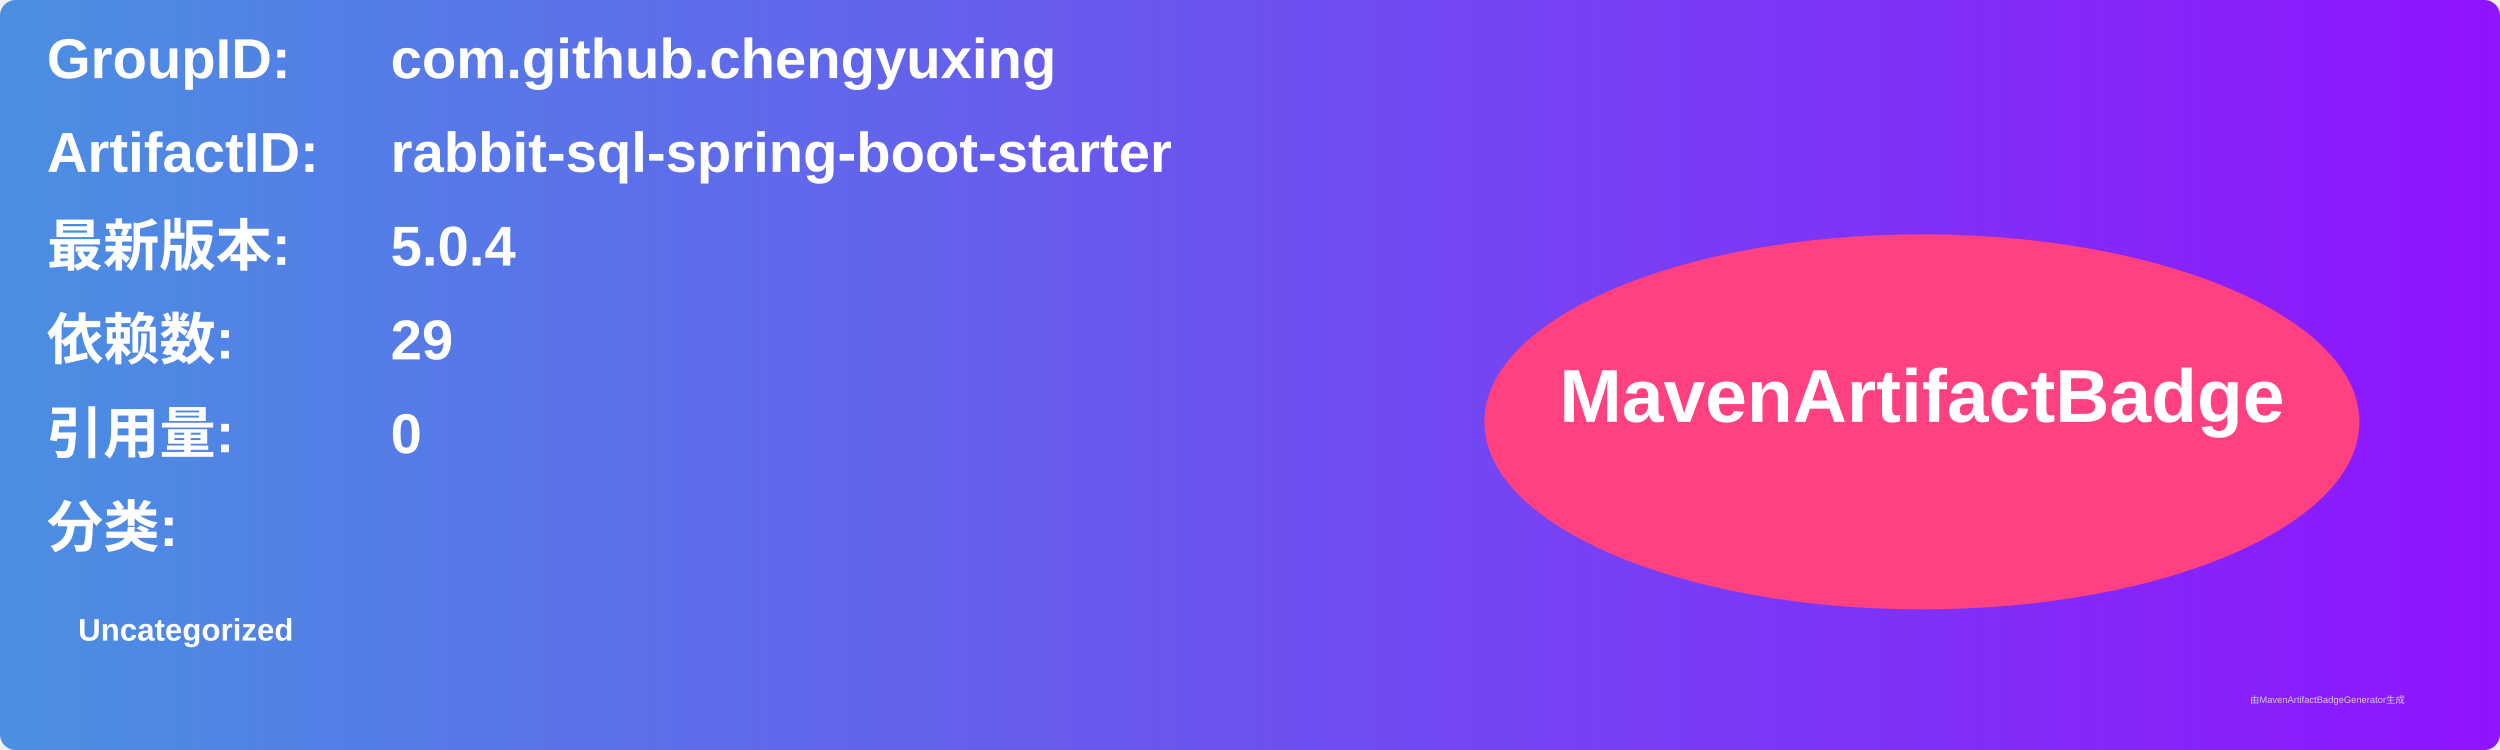
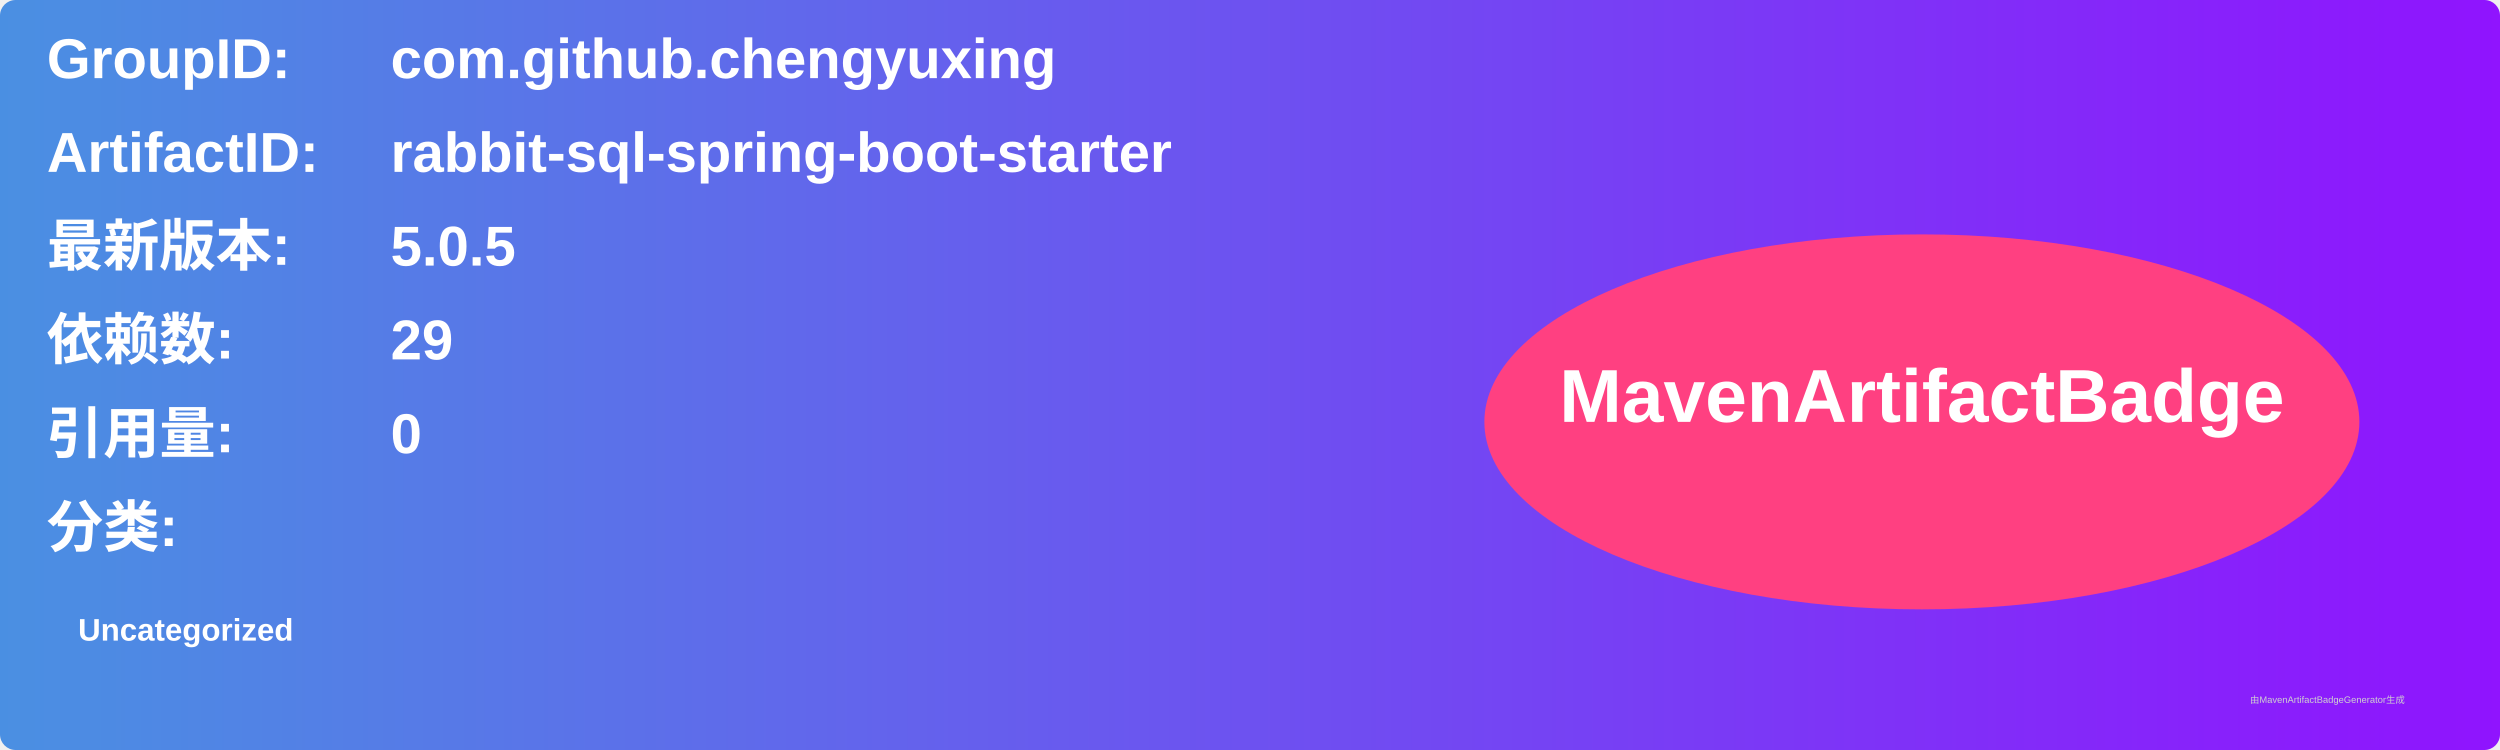
<svg xmlns="http://www.w3.org/2000/svg" width="800" height="240" viewBox="0 0 800 240">
  <linearGradient id="grad" x1="0%" y1="0%" x2="100%" y2="0%">
    <stop offset="0%" stop-color="#4a90e2" />
    <stop offset="100%" stop-color="#9013fe" />
  </linearGradient>
  <rect width="100%" height="100%" rx="5" ry="5" fill="url(#grad)" />
  <g transform="translate(15, 15)">
    <text x="0" y="10" font-family="Arial" font-size="18" fill="white" font-weight="bold" width="260">GroupID:</text>
    <text x="110" y="10" font-family="Arial" font-size="18" fill="white" font-weight="bold" width="460">com.github.chengyuxing</text>
    <text x="0" y="40" font-family="Arial" font-size="18" fill="white" font-weight="bold" width="260">ArtifactID:</text>
    <text x="110" y="40" font-family="Arial" font-size="18" fill="white" font-weight="bold" width="460">rabbit-sql-spring-boot-starter</text>
    <text x="0" y="70" font-family="Arial" font-size="18" fill="white" font-weight="bold">最新版本:</text>
    <text x="110" y="70" font-family="Arial" font-size="18" fill="white" font-weight="bold">
-       <tspan font-weight="bold">5.0.4</tspan>
+       <tspan font-weight="bold">5.0.5</tspan>
    </text>
    <text x="0" y="100" font-family="Arial" font-size="18" fill="white" font-weight="bold">依赖数: </text>
    <text x="110" y="100" font-family="Arial" font-size="18" fill="white">
      <tspan font-weight="bold">29</tspan>
    </text>
    <text x="0" y="130" font-family="Arial" font-size="18" fill="white" font-weight="bold">引用量: </text>
    <text x="110" y="130" font-family="Arial" font-size="18" fill="white">
      <tspan font-weight="bold">0</tspan>
    </text>
    <text x="0" y="160" font-family="Arial" font-size="18" fill="white" font-weight="bold">分类:</text>
    <text x="10" y="190" font-family="Arial" font-size="10" fill="white">
      <tspan font-weight="bold">Uncategorized</tspan>
    </text>
    <ellipse cx="600" cy="120" rx="140" ry="60" fill="#ff4081" />
    <text x="600" y="120" text-anchor="middle" font-family="Arial" font-size="24" fill="white" font-weight="bold">MavenArtifactBadge</text>
  </g>
  <text x="720" y="225" font-family="Arial" font-size="3" fill="#d0d0d0">由MavenArtifactBadgeGenerator生成</text>
</svg>
